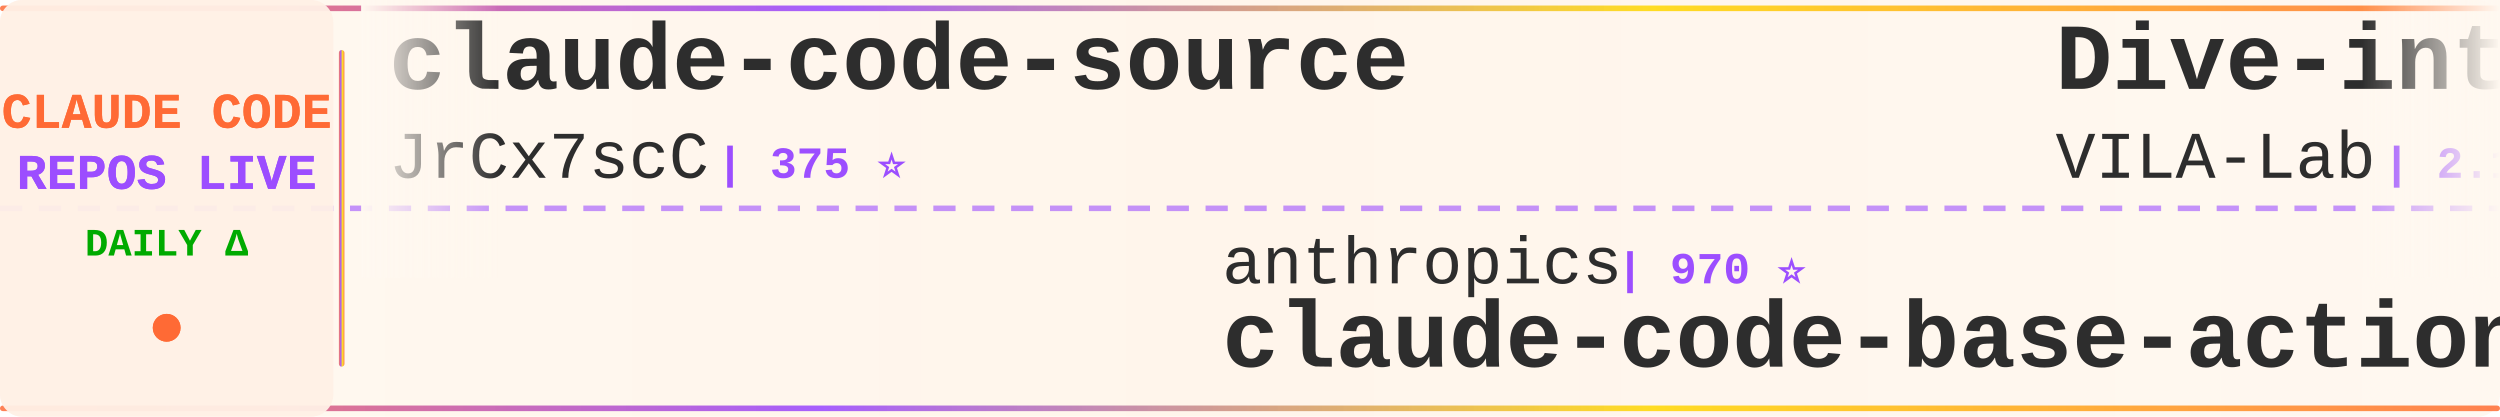
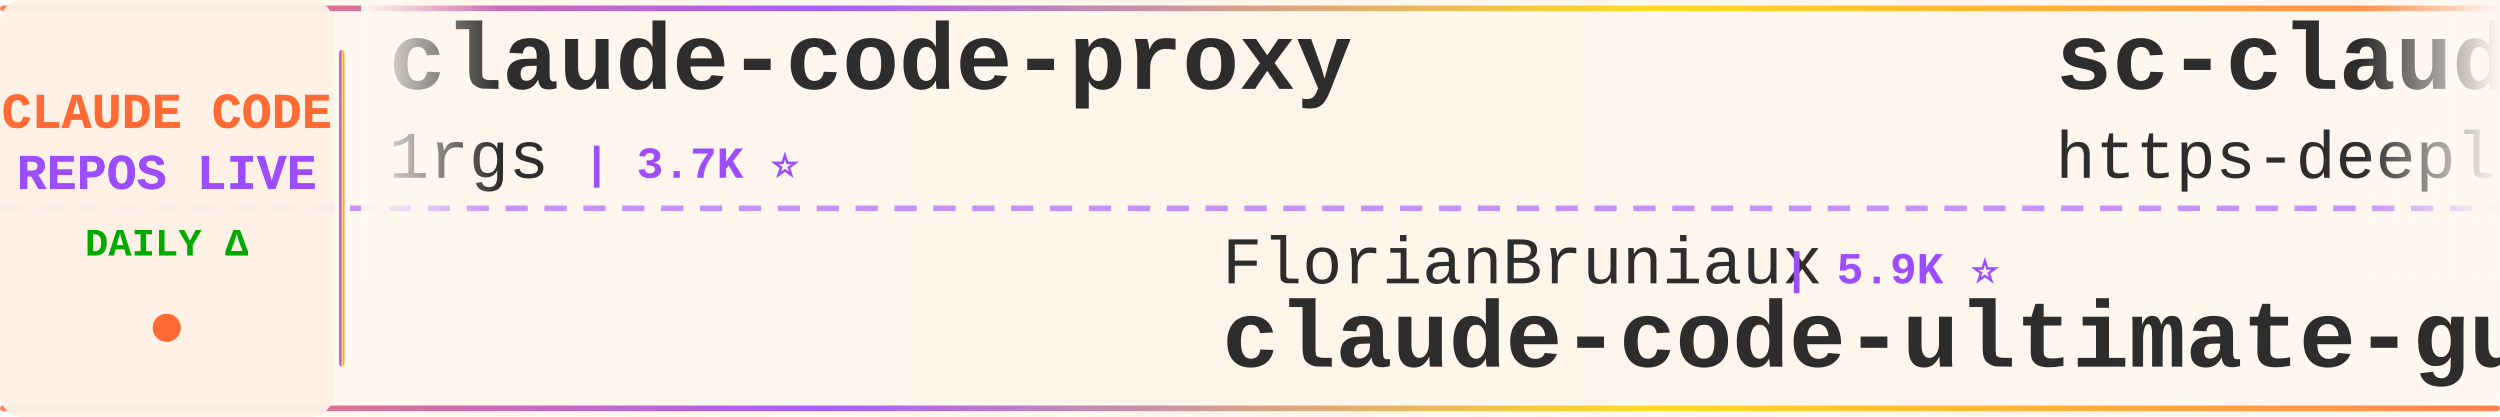
<svg xmlns="http://www.w3.org/2000/svg" width="900" height="150">
  <defs>
    <linearGradient id="tickerBg" x1="0%" y1="0%" x2="100%" y2="0%">
      <stop offset="0%" style="stop-color:#fff8f0;stop-opacity:0.98" />
      <stop offset="50%" style="stop-color:#fff5eb;stop-opacity:1" />
      <stop offset="100%" style="stop-color:#fff8f0;stop-opacity:0.98" />
    </linearGradient>
    <linearGradient id="borderGrad" x1="0%" y1="0%" x2="100%" y2="0%">
      <stop offset="0%" style="stop-color:#FF6B35;stop-opacity:0.85">
        <animate attributeName="stop-opacity" values="0.85;1;0.85" dur="2s" repeatCount="indefinite" />
      </stop>
      <stop offset="33%" style="stop-color:#9C4EFF;stop-opacity:0.9">
        <animate attributeName="stop-opacity" values="0.9;1;0.9" dur="2.2s" repeatCount="indefinite" />
      </stop>
      <stop offset="66%" style="stop-color:#FFD700;stop-opacity:0.85">
        <animate attributeName="stop-opacity" values="0.85;1;0.85" dur="1.8s" repeatCount="indefinite" />
      </stop>
      <stop offset="100%" style="stop-color:#FF6B35;stop-opacity:0.85">
        <animate attributeName="stop-opacity" values="0.85;1;0.85" dur="2s" repeatCount="indefinite" />
      </stop>
    </linearGradient>
    <filter id="textGlow">
      <feGaussianBlur stdDeviation="0.15" result="coloredBlur" />
      <feMerge>
        <feMergeNode in="coloredBlur" />
        <feMergeNode in="SourceGraphic" />
      </feMerge>
    </filter>
    <filter id="metricGlow">
      <feGaussianBlur stdDeviation="0.2" result="coloredBlur" />
      <feMerge>
        <feMergeNode in="coloredBlur" />
        <feMergeNode in="SourceGraphic" />
      </feMerge>
    </filter>
    <linearGradient id="leftFade" x1="0%" y1="0%" x2="100%" y2="0%">
      <stop offset="0%" style="stop-color:#fff8f0;stop-opacity:1" />
      <stop offset="100%" style="stop-color:#fff8f0;stop-opacity:0" />
    </linearGradient>
    <linearGradient id="rightFade" x1="0%" y1="0%" x2="100%" y2="0%">
      <stop offset="0%" style="stop-color:#fff8f0;stop-opacity:0" />
      <stop offset="100%" style="stop-color:#fff8f0;stop-opacity:1" />
    </linearGradient>
  </defs>
  <rect width="900" height="150" fill="url(#tickerBg)" rx="8" />
  <rect x="0" y="2" width="900" height="2" fill="url(#borderGrad)" rx="1" />
  <rect x="0" y="146" width="900" height="2" fill="url(#borderGrad)" rx="1" />
  <line x1="0" y1="75" x2="900" y2="75" stroke="#9C4EFF" stroke-width="2" stroke-dasharray="8 6" opacity="0.6" />
  <rect x="0" y="0" width="120" height="150" fill="#fff0e6" opacity="0.95" rx="8" />
  <text x="60" y="46" font-family="'Courier New', monospace" font-size="18" font-weight="bold" fill="#FF6B35" text-anchor="middle" filter="url(#textGlow)">
    CLAUDE CODE
  </text>
  <text x="60" y="68" font-family="'Courier New', monospace" font-size="18" font-weight="bold" fill="#9C4EFF" text-anchor="middle" filter="url(#textGlow)">
    REPOS LIVE
  </text>
  <text x="60" y="92" font-family="'Courier New', monospace" font-size="14" font-weight="bold" fill="#00aa00" text-anchor="middle">
    DAILY Δ
  </text>
  <circle cx="60" cy="118" r="5" fill="#FF6B35" filter="url(#metricGlow)">
    <animate attributeName="r" values="4;6;4" dur="1.5s" repeatCount="indefinite" />
    <animate attributeName="opacity" values="0.6;1;0.6" dur="1.5s" repeatCount="indefinite" />
  </circle>
  <rect x="122" y="18" width="2" height="114" fill="url(#borderGrad)" rx="1" />
  <clipPath id="tickerClip">
    <rect x="130" y="0" width="770" height="150" />
  </clipPath>
  <g clip-path="url(#tickerClip)">
    <g id="tickerItems">
      <animateTransform attributeName="transform" attributeType="XML" type="translate" from="0 0" to="-3000 0" dur="54s" repeatCount="indefinite" />
      <g transform="translate(0, 0)">
-         <text x="140" y="32" font-family="'Courier New', monospace" font-size="34" font-weight="bold" fill="#2d2d2d">claude-code-source</text>
-         <text x="140" y="64" font-family="'Courier New', monospace" font-size="24" font-weight="normal" fill="#2d2d2d" opacity="1.0">JrCx7scC</text>
-         <text x="258" y="64" font-family="'Courier New', monospace" font-size="16" font-weight="bold" fill="#9C4EFF"> | 375 ⭐</text>
+         <text x="140" y="32" font-family="'Courier New', monospace" font-size="34" font-weight="bold" fill="#2d2d2d">claude-code-proxy</text>
+         <text x="140" y="64" font-family="'Courier New', monospace" font-size="24" font-weight="normal" fill="#2d2d2d" opacity="1.0">1rgs</text>
+         <text x="210" y="64" font-family="'Courier New', monospace" font-size="16" font-weight="bold" fill="#9C4EFF"> | 3.7K ⭐</text>
      </g>
      <g transform="translate(300, 0)">
-         <text x="140" y="102" font-family="'Courier New', monospace" font-size="24" font-weight="normal" fill="#2d2d2d" opacity="1.0">anthropics</text>
-         <text x="282" y="102" font-family="'Courier New', monospace" font-size="16" font-weight="bold" fill="#9C4EFF"> | 970 ⭐</text>
-         <text x="140" y="132" font-family="'Courier New', monospace" font-size="34" font-weight="bold" fill="#2d2d2d">claude-code-base-action</text>
+         <text x="140" y="102" font-family="'Courier New', monospace" font-size="24" font-weight="normal" fill="#2d2d2d" opacity="1.0">FlorianBruniaux</text>
+         <text x="342" y="102" font-family="'Courier New', monospace" font-size="16" font-weight="bold" fill="#9C4EFF"> | 5.9K ⭐</text>
+         <text x="140" y="132" font-family="'Courier New', monospace" font-size="34" font-weight="bold" fill="#2d2d2d">claude-code-ultimate-gui...</text>
      </g>
      <g transform="translate(600, 0)">
-         <text x="140" y="32" font-family="'Courier New', monospace" font-size="34" font-weight="bold" fill="#2d2d2d">Dive-into-Claude-Code</text>
-         <text x="140" y="64" font-family="'Courier New', monospace" font-size="24" font-weight="normal" fill="#2d2d2d" opacity="1.0">VILA-Lab</text>
-         <text x="258" y="64" font-family="'Courier New', monospace" font-size="16" font-weight="bold" fill="#9C4EFF"> | 2.1K ⭐ +1</text>
+         <text x="140" y="32" font-family="'Courier New', monospace" font-size="34" font-weight="bold" fill="#2d2d2d">sc-claude-code-files</text>
+         <text x="140" y="64" font-family="'Courier New', monospace" font-size="24" font-weight="normal" fill="#2d2d2d" opacity="1.0">https-deeplearning-ai</text>
+         <text x="414" y="64" font-family="'Courier New', monospace" font-size="16" font-weight="bold" fill="#9C4EFF"> | 545 ⭐</text>
      </g>
      <g transform="translate(900, 0)">
-         <text x="140" y="102" font-family="'Courier New', monospace" font-size="24" font-weight="normal" fill="#2d2d2d" opacity="1.0">Pimzino</text>
-         <text x="246" y="102" font-family="'Courier New', monospace" font-size="16" font-weight="bold" fill="#9C4EFF"> | 3.9K ⭐</text>
-         <text x="140" y="132" font-family="'Courier New', monospace" font-size="34" font-weight="bold" fill="#2d2d2d">claude-code-spec-workflo...</text>
+         <text x="140" y="102" font-family="'Courier New', monospace" font-size="24" font-weight="normal" fill="#2d2d2d" opacity="1.0">oboard</text>
+         <text x="234" y="102" font-family="'Courier New', monospace" font-size="16" font-weight="bold" fill="#9C4EFF"> | 3.3K ⭐</text>
+         <text x="140" y="132" font-family="'Courier New', monospace" font-size="34" font-weight="bold" fill="#2d2d2d">claude-code-rev</text>
      </g>
      <g transform="translate(1200, 0)">
-         <text x="140" y="32" font-family="'Courier New', monospace" font-size="34" font-weight="bold" fill="#2d2d2d">claude-code-my-workflow</text>
-         <text x="140" y="64" font-family="'Courier New', monospace" font-size="24" font-weight="normal" fill="#2d2d2d" opacity="1.0">pedrohcgs</text>
-         <text x="270" y="64" font-family="'Courier New', monospace" font-size="16" font-weight="bold" fill="#9C4EFF"> | 1.6K ⭐</text>
+         <text x="140" y="32" font-family="'Courier New', monospace" font-size="34" font-weight="bold" fill="#2d2d2d">Claude-Code-Usage-Monito...</text>
+         <text x="140" y="64" font-family="'Courier New', monospace" font-size="24" font-weight="normal" fill="#2d2d2d" opacity="1.0">Maciek-roboblog</text>
+         <text x="342" y="64" font-family="'Courier New', monospace" font-size="16" font-weight="bold" fill="#9C4EFF"> | 8.7K ⭐ +1</text>
      </g>
      <g transform="translate(1500, 0)">
-         <text x="140" y="102" font-family="'Courier New', monospace" font-size="24" font-weight="normal" fill="#2d2d2d" opacity="1.0">darcyegb</text>
-         <text x="258" y="102" font-family="'Courier New', monospace" font-size="16" font-weight="bold" fill="#9C4EFF"> | 760 ⭐</text>
-         <text x="140" y="132" font-family="'Courier New', monospace" font-size="34" font-weight="bold" fill="#2d2d2d">ClaudeCodeAgents</text>
+         <text x="140" y="102" font-family="'Courier New', monospace" font-size="24" font-weight="normal" fill="#2d2d2d" opacity="1.0">VILA-Lab</text>
+         <text x="258" y="102" font-family="'Courier New', monospace" font-size="16" font-weight="bold" fill="#9C4EFF"> | 2.1K ⭐</text>
+         <text x="140" y="132" font-family="'Courier New', monospace" font-size="34" font-weight="bold" fill="#2d2d2d">Dive-into-Claude-Code</text>
      </g>
      <g transform="translate(1800, 0)">
-         <text x="140" y="32" font-family="'Courier New', monospace" font-size="34" font-weight="bold" fill="#2d2d2d">Claude-Code-Game-Studios</text>
-         <text x="140" y="64" font-family="'Courier New', monospace" font-size="24" font-weight="normal" fill="#2d2d2d" opacity="1.0">Donchitos</text>
-         <text x="270" y="64" font-family="'Courier New', monospace" font-size="16" font-weight="bold" fill="#9C4EFF"> | 24.8K ⭐ +2</text>
+         <text x="140" y="32" font-family="'Courier New', monospace" font-size="34" font-weight="bold" fill="#2d2d2d">claude-code-webui</text>
+         <text x="140" y="64" font-family="'Courier New', monospace" font-size="24" font-weight="normal" fill="#2d2d2d" opacity="1.0">sugyan</text>
+         <text x="234" y="64" font-family="'Courier New', monospace" font-size="16" font-weight="bold" fill="#9C4EFF"> | 1.1K ⭐</text>
      </g>
      <g transform="translate(2100, 0)">
-         <text x="140" y="102" font-family="'Courier New', monospace" font-size="24" font-weight="normal" fill="#2d2d2d" opacity="1.0">Chachamaru127</text>
-         <text x="318" y="102" font-family="'Courier New', monospace" font-size="16" font-weight="bold" fill="#9C4EFF"> | 3.1K ⭐ +1</text>
-         <text x="140" y="132" font-family="'Courier New', monospace" font-size="34" font-weight="bold" fill="#2d2d2d">claude-code-harness</text>
+         <text x="140" y="102" font-family="'Courier New', monospace" font-size="24" font-weight="normal" fill="#2d2d2d" opacity="1.0">huangserva</text>
+         <text x="282" y="102" font-family="'Courier New', monospace" font-size="16" font-weight="bold" fill="#9C4EFF"> | 627 ⭐</text>
+         <text x="140" y="132" font-family="'Courier New', monospace" font-size="34" font-weight="bold" fill="#2d2d2d">claude-code-cli</text>
      </g>
      <g transform="translate(2400, 0)">
-         <text x="140" y="32" font-family="'Courier New', monospace" font-size="34" font-weight="bold" fill="#2d2d2d">claude-code-router</text>
-         <text x="140" y="64" font-family="'Courier New', monospace" font-size="24" font-weight="normal" fill="#2d2d2d" opacity="1.0">musistudio</text>
-         <text x="282" y="64" font-family="'Courier New', monospace" font-size="16" font-weight="bold" fill="#9C4EFF"> | 37.1K ⭐ +3</text>
+         <text x="140" y="32" font-family="'Courier New', monospace" font-size="34" font-weight="bold" fill="#2d2d2d">awesome-claude-code-plug...</text>
+         <text x="140" y="64" font-family="'Courier New', monospace" font-size="24" font-weight="normal" fill="#2d2d2d" opacity="1.0">ccplugins</text>
+         <text x="270" y="64" font-family="'Courier New', monospace" font-size="16" font-weight="bold" fill="#9C4EFF"> | 931 ⭐</text>
      </g>
      <g transform="translate(2700, 0)">
-         <text x="140" y="102" font-family="'Courier New', monospace" font-size="24" font-weight="normal" fill="#2d2d2d" opacity="1.0">ChinaSiro</text>
-         <text x="270" y="102" font-family="'Courier New', monospace" font-size="16" font-weight="bold" fill="#9C4EFF"> | 9.7K ⭐ +2</text>
-         <text x="140" y="132" font-family="'Courier New', monospace" font-size="34" font-weight="bold" fill="#2d2d2d">claude-code-sourcemap</text>
+         <text x="140" y="102" font-family="'Courier New', monospace" font-size="24" font-weight="normal" fill="#2d2d2d" opacity="1.0">777genius</text>
+         <text x="270" y="102" font-family="'Courier New', monospace" font-size="16" font-weight="bold" fill="#9C4EFF"> | 930 ⭐</text>
+         <text x="140" y="132" font-family="'Courier New', monospace" font-size="34" font-weight="bold" fill="#2d2d2d">claude-code-source-code</text>
      </g>
      <g transform="translate(3000, 0)">
-         <text x="140" y="32" font-family="'Courier New', monospace" font-size="34" font-weight="bold" fill="#2d2d2d">claude-code-source</text>
-         <text x="140" y="64" font-family="'Courier New', monospace" font-size="24" font-weight="normal" fill="#2d2d2d" opacity="1.0">JrCx7scC</text>
-         <text x="258" y="64" font-family="'Courier New', monospace" font-size="16" font-weight="bold" fill="#9C4EFF"> | 375 ⭐</text>
+         <text x="140" y="32" font-family="'Courier New', monospace" font-size="34" font-weight="bold" fill="#2d2d2d">claude-code-proxy</text>
+         <text x="140" y="64" font-family="'Courier New', monospace" font-size="24" font-weight="normal" fill="#2d2d2d" opacity="1.0">1rgs</text>
+         <text x="210" y="64" font-family="'Courier New', monospace" font-size="16" font-weight="bold" fill="#9C4EFF"> | 3.7K ⭐</text>
      </g>
      <g transform="translate(3300, 0)">
-         <text x="140" y="102" font-family="'Courier New', monospace" font-size="24" font-weight="normal" fill="#2d2d2d" opacity="1.0">anthropics</text>
-         <text x="282" y="102" font-family="'Courier New', monospace" font-size="16" font-weight="bold" fill="#9C4EFF"> | 970 ⭐</text>
-         <text x="140" y="132" font-family="'Courier New', monospace" font-size="34" font-weight="bold" fill="#2d2d2d">claude-code-base-action</text>
+         <text x="140" y="102" font-family="'Courier New', monospace" font-size="24" font-weight="normal" fill="#2d2d2d" opacity="1.0">FlorianBruniaux</text>
+         <text x="342" y="102" font-family="'Courier New', monospace" font-size="16" font-weight="bold" fill="#9C4EFF"> | 5.9K ⭐</text>
+         <text x="140" y="132" font-family="'Courier New', monospace" font-size="34" font-weight="bold" fill="#2d2d2d">claude-code-ultimate-gui...</text>
      </g>
      <g transform="translate(3600, 0)">
-         <text x="140" y="32" font-family="'Courier New', monospace" font-size="34" font-weight="bold" fill="#2d2d2d">Dive-into-Claude-Code</text>
-         <text x="140" y="64" font-family="'Courier New', monospace" font-size="24" font-weight="normal" fill="#2d2d2d" opacity="1.0">VILA-Lab</text>
-         <text x="258" y="64" font-family="'Courier New', monospace" font-size="16" font-weight="bold" fill="#9C4EFF"> | 2.1K ⭐ +1</text>
+         <text x="140" y="32" font-family="'Courier New', monospace" font-size="34" font-weight="bold" fill="#2d2d2d">sc-claude-code-files</text>
+         <text x="140" y="64" font-family="'Courier New', monospace" font-size="24" font-weight="normal" fill="#2d2d2d" opacity="1.0">https-deeplearning-ai</text>
+         <text x="414" y="64" font-family="'Courier New', monospace" font-size="16" font-weight="bold" fill="#9C4EFF"> | 545 ⭐</text>
      </g>
      <g transform="translate(3900, 0)">
-         <text x="140" y="102" font-family="'Courier New', monospace" font-size="24" font-weight="normal" fill="#2d2d2d" opacity="1.0">Pimzino</text>
-         <text x="246" y="102" font-family="'Courier New', monospace" font-size="16" font-weight="bold" fill="#9C4EFF"> | 3.9K ⭐</text>
-         <text x="140" y="132" font-family="'Courier New', monospace" font-size="34" font-weight="bold" fill="#2d2d2d">claude-code-spec-workflo...</text>
+         <text x="140" y="102" font-family="'Courier New', monospace" font-size="24" font-weight="normal" fill="#2d2d2d" opacity="1.0">oboard</text>
+         <text x="234" y="102" font-family="'Courier New', monospace" font-size="16" font-weight="bold" fill="#9C4EFF"> | 3.3K ⭐</text>
+         <text x="140" y="132" font-family="'Courier New', monospace" font-size="34" font-weight="bold" fill="#2d2d2d">claude-code-rev</text>
      </g>
    </g>
  </g>
  <rect x="130" y="0" width="50" height="100" fill="url(#leftFade)" />
  <rect x="850" y="0" width="50" height="100" fill="url(#rightFade)" />
</svg>
